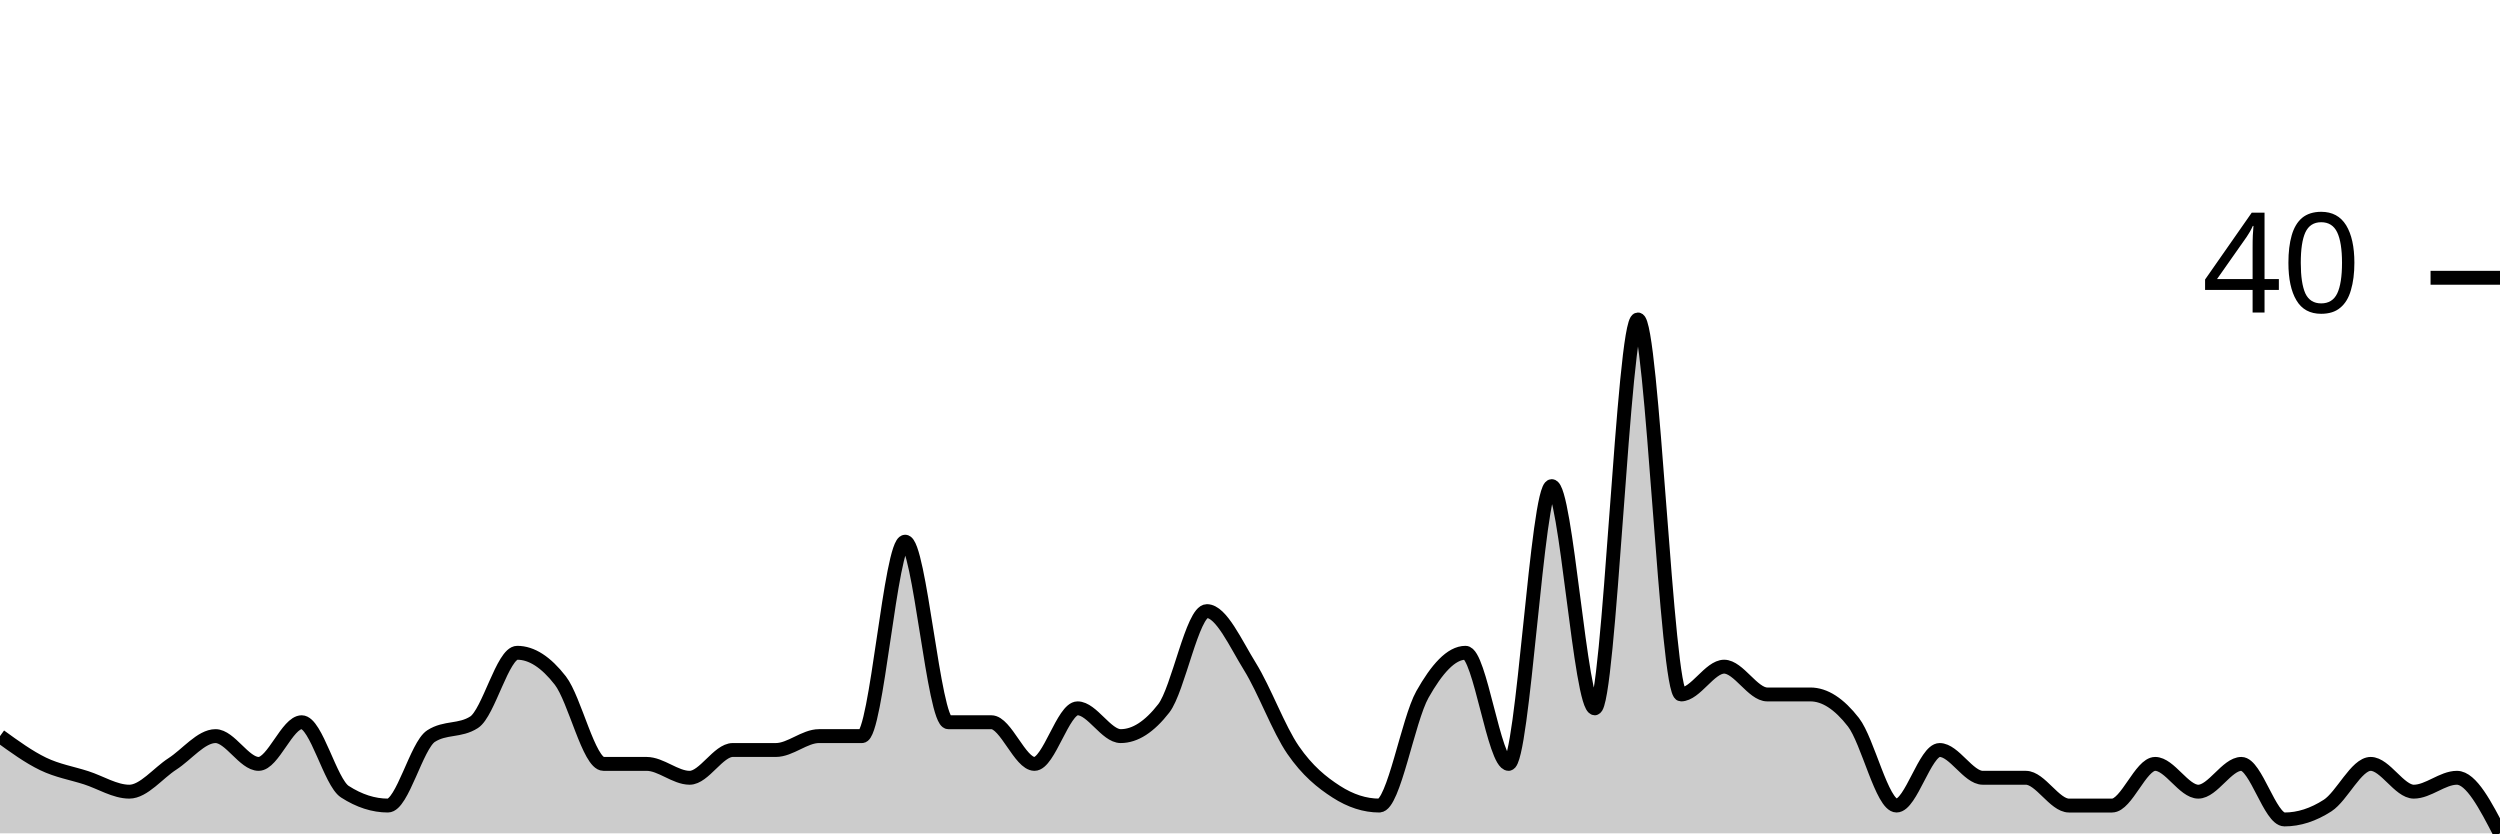
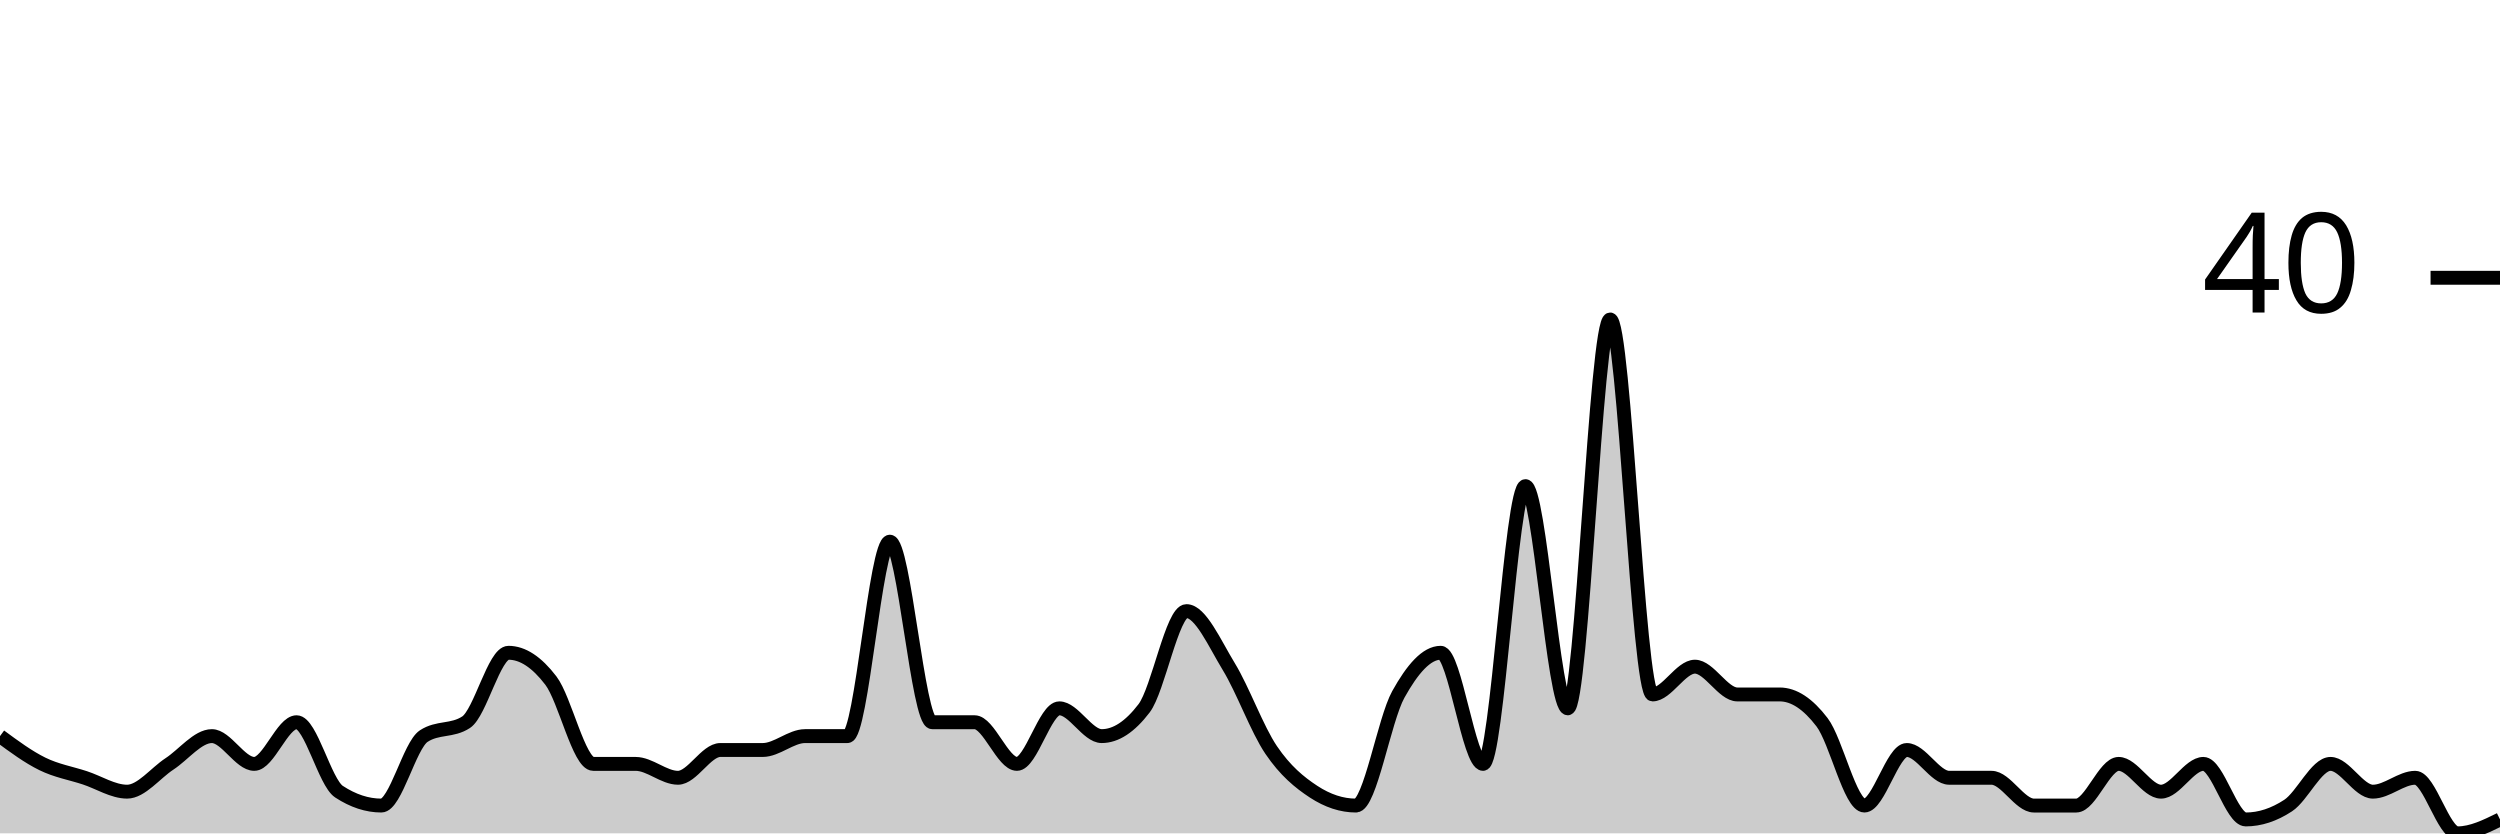
<svg xmlns="http://www.w3.org/2000/svg" viewBox="0 0 180 60">
  <g transform="translate(0,20)">
-     <path class="area" fill="rgba(0, 0, 0, 0.2)" d="M0,33C1.034,33.75,2.069,34.5,3.103,35C4.138,35.5,5.172,35.667,6.207,36C7.241,36.333,8.276,37,9.31,37C10.345,37,11.379,35.667,12.414,35C13.448,34.333,14.483,33,15.517,33C16.552,33,17.586,35,18.621,35C19.655,35,20.69,32,21.724,32C22.759,32,23.793,36.333,24.828,37C25.862,37.667,26.897,38,27.931,38C28.966,38,30,33.667,31.034,33C32.069,32.333,33.103,32.667,34.138,32C35.172,31.333,36.207,27,37.241,27C38.276,27,39.31,27.667,40.345,29C41.379,30.333,42.414,35,43.448,35C44.483,35,45.517,35,46.552,35C47.586,35,48.621,36,49.655,36C50.69,36,51.724,34,52.759,34C53.793,34,54.828,34,55.862,34C56.897,34,57.931,33,58.966,33C60,33,61.034,33,62.069,33C63.103,33,64.138,19,65.172,19C66.207,19,67.241,32,68.276,32C69.31,32,70.345,32,71.379,32C72.414,32,73.448,35,74.483,35C75.517,35,76.552,31,77.586,31C78.621,31,79.655,33,80.69,33C81.724,33,82.759,32.333,83.793,31C84.828,29.667,85.862,24,86.897,24C87.931,24,88.966,26.333,90,28C91.034,29.667,92.069,32.5,93.103,34C94.138,35.5,95.172,36.333,96.207,37C97.241,37.667,98.276,38,99.31,38C100.345,38,101.379,31.833,102.414,30C103.448,28.167,104.483,27,105.517,27C106.552,27,107.586,35,108.621,35C109.655,35,110.69,15,111.724,15C112.759,15,113.793,31,114.828,31C115.862,31,116.897,3,117.931,3C118.966,3,120,30,121.034,30C122.069,30,123.103,28,124.138,28C125.172,28,126.207,30,127.241,30C128.276,30,129.31,30,130.345,30C131.379,30,132.414,30.667,133.448,32C134.483,33.333,135.517,38,136.552,38C137.586,38,138.621,34,139.655,34C140.69,34,141.724,36,142.759,36C143.793,36,144.828,36,145.862,36C146.897,36,147.931,38,148.966,38C150,38,151.034,38,152.069,38C153.103,38,154.138,35,155.172,35C156.207,35,157.241,37,158.276,37C159.31,37,160.345,35,161.379,35C162.414,35,163.448,39,164.483,39C165.517,39,166.552,38.667,167.586,38C168.621,37.333,169.655,35,170.69,35C171.724,35,172.759,37,173.793,37C174.828,37,175.862,36,176.897,36C177.931,36,178.966,38,180,40L180,40C178.966,40,177.931,40,176.897,40C175.862,40,174.828,40,173.793,40C172.759,40,171.724,40,170.69,40C169.655,40,168.621,40,167.586,40C166.552,40,165.517,40,164.483,40C163.448,40,162.414,40,161.379,40C160.345,40,159.31,40,158.276,40C157.241,40,156.207,40,155.172,40C154.138,40,153.103,40,152.069,40C151.034,40,150,40,148.966,40C147.931,40,146.897,40,145.862,40C144.828,40,143.793,40,142.759,40C141.724,40,140.69,40,139.655,40C138.621,40,137.586,40,136.552,40C135.517,40,134.483,40,133.448,40C132.414,40,131.379,40,130.345,40C129.31,40,128.276,40,127.241,40C126.207,40,125.172,40,124.138,40C123.103,40,122.069,40,121.034,40C120,40,118.966,40,117.931,40C116.897,40,115.862,40,114.828,40C113.793,40,112.759,40,111.724,40C110.69,40,109.655,40,108.621,40C107.586,40,106.552,40,105.517,40C104.483,40,103.448,40,102.414,40C101.379,40,100.345,40,99.31,40C98.276,40,97.241,40,96.207,40C95.172,40,94.138,40,93.103,40C92.069,40,91.034,40,90,40C88.966,40,87.931,40,86.897,40C85.862,40,84.828,40,83.793,40C82.759,40,81.724,40,80.69,40C79.655,40,78.621,40,77.586,40C76.552,40,75.517,40,74.483,40C73.448,40,72.414,40,71.379,40C70.345,40,69.31,40,68.276,40C67.241,40,66.207,40,65.172,40C64.138,40,63.103,40,62.069,40C61.034,40,60,40,58.966,40C57.931,40,56.897,40,55.862,40C54.828,40,53.793,40,52.759,40C51.724,40,50.69,40,49.655,40C48.621,40,47.586,40,46.552,40C45.517,40,44.483,40,43.448,40C42.414,40,41.379,40,40.345,40C39.31,40,38.276,40,37.241,40C36.207,40,35.172,40,34.138,40C33.103,40,32.069,40,31.034,40C30,40,28.966,40,27.931,40C26.897,40,25.862,40,24.828,40C23.793,40,22.759,40,21.724,40C20.69,40,19.655,40,18.621,40C17.586,40,16.552,40,15.517,40C14.483,40,13.448,40,12.414,40C11.379,40,10.345,40,9.31,40C8.276,40,7.241,40,6.207,40C5.172,40,4.138,40,3.103,40C2.069,40,1.034,40,0,40Z" />
-     <path class="line" stroke="black" fill="none" d="M0,33C1.034,33.75,2.069,34.5,3.103,35C4.138,35.5,5.172,35.667,6.207,36C7.241,36.333,8.276,37,9.31,37C10.345,37,11.379,35.667,12.414,35C13.448,34.333,14.483,33,15.517,33C16.552,33,17.586,35,18.621,35C19.655,35,20.69,32,21.724,32C22.759,32,23.793,36.333,24.828,37C25.862,37.667,26.897,38,27.931,38C28.966,38,30,33.667,31.034,33C32.069,32.333,33.103,32.667,34.138,32C35.172,31.333,36.207,27,37.241,27C38.276,27,39.31,27.667,40.345,29C41.379,30.333,42.414,35,43.448,35C44.483,35,45.517,35,46.552,35C47.586,35,48.621,36,49.655,36C50.69,36,51.724,34,52.759,34C53.793,34,54.828,34,55.862,34C56.897,34,57.931,33,58.966,33C60,33,61.034,33,62.069,33C63.103,33,64.138,19,65.172,19C66.207,19,67.241,32,68.276,32C69.31,32,70.345,32,71.379,32C72.414,32,73.448,35,74.483,35C75.517,35,76.552,31,77.586,31C78.621,31,79.655,33,80.69,33C81.724,33,82.759,32.333,83.793,31C84.828,29.667,85.862,24,86.897,24C87.931,24,88.966,26.333,90,28C91.034,29.667,92.069,32.5,93.103,34C94.138,35.5,95.172,36.333,96.207,37C97.241,37.667,98.276,38,99.31,38C100.345,38,101.379,31.833,102.414,30C103.448,28.167,104.483,27,105.517,27C106.552,27,107.586,35,108.621,35C109.655,35,110.69,15,111.724,15C112.759,15,113.793,31,114.828,31C115.862,31,116.897,3,117.931,3C118.966,3,120,30,121.034,30C122.069,30,123.103,28,124.138,28C125.172,28,126.207,30,127.241,30C128.276,30,129.31,30,130.345,30C131.379,30,132.414,30.667,133.448,32C134.483,33.333,135.517,38,136.552,38C137.586,38,138.621,34,139.655,34C140.69,34,141.724,36,142.759,36C143.793,36,144.828,36,145.862,36C146.897,36,147.931,38,148.966,38C150,38,151.034,38,152.069,38C153.103,38,154.138,35,155.172,35C156.207,35,157.241,37,158.276,37C159.31,37,160.345,35,161.379,35C162.414,35,163.448,39,164.483,39C165.517,39,166.552,38.667,167.586,38C168.621,37.333,169.655,35,170.69,35C171.724,35,172.759,37,173.793,37C174.828,37,175.862,36,176.897,36C177.931,36,178.966,38,180,40" />
+     <path class="area" fill="rgba(0, 0, 0, 0.2)" d="M0,33C1.017,33.75,2.034,34.5,3.051,35C4.068,35.5,5.085,35.667,6.102,36C7.119,36.333,8.136,37,9.153,37C10.169,37,11.186,35.667,12.203,35C13.22,34.333,14.237,33,15.254,33C16.271,33,17.288,35,18.305,35C19.322,35,20.339,32,21.356,32C22.373,32,23.39,36.333,24.407,37C25.424,37.667,26.441,38,27.458,38C28.475,38,29.492,33.667,30.508,33C31.525,32.333,32.542,32.667,33.559,32C34.576,31.333,35.593,27,36.61,27C37.627,27,38.644,27.667,39.661,29C40.678,30.333,41.695,35,42.712,35C43.729,35,44.746,35,45.763,35C46.78,35,47.797,36,48.814,36C49.831,36,50.847,34,51.864,34C52.881,34,53.898,34,54.915,34C55.932,34,56.949,33,57.966,33C58.983,33,60,33,61.017,33C62.034,33,63.051,19,64.068,19C65.085,19,66.102,32,67.119,32C68.136,32,69.153,32,70.169,32C71.186,32,72.203,35,73.22,35C74.237,35,75.254,31,76.271,31C77.288,31,78.305,33,79.322,33C80.339,33,81.356,32.333,82.373,31C83.39,29.667,84.407,24,85.424,24C86.441,24,87.458,26.333,88.475,28C89.492,29.667,90.508,32.5,91.525,34C92.542,35.5,93.559,36.333,94.576,37C95.593,37.667,96.61,38,97.627,38C98.644,38,99.661,31.833,100.678,30C101.695,28.167,102.712,27,103.729,27C104.746,27,105.763,35,106.78,35C107.797,35,108.814,15,109.831,15C110.847,15,111.864,31,112.881,31C113.898,31,114.915,3,115.932,3C116.949,3,117.966,30,118.983,30C120,30,121.017,28,122.034,28C123.051,28,124.068,30,125.085,30C126.102,30,127.119,30,128.136,30C129.153,30,130.169,30.667,131.186,32C132.203,33.333,133.22,38,134.237,38C135.254,38,136.271,34,137.288,34C138.305,34,139.322,36,140.339,36C141.356,36,142.373,36,143.39,36C144.407,36,145.424,38,146.441,38C147.458,38,148.475,38,149.492,38C150.508,38,151.525,35,152.542,35C153.559,35,154.576,37,155.593,37C156.61,37,157.627,35,158.644,35C159.661,35,160.678,39,161.695,39C162.712,39,163.729,38.667,164.746,38C165.763,37.333,166.78,35,167.797,35C168.814,35,169.831,37,170.847,37C171.864,37,172.881,36,173.898,36C174.915,36,175.932,40,176.949,40C177.966,40,178.983,39.5,180,39L180,40C178.983,40,177.966,40,176.949,40C175.932,40,174.915,40,173.898,40C172.881,40,171.864,40,170.847,40C169.831,40,168.814,40,167.797,40C166.78,40,165.763,40,164.746,40C163.729,40,162.712,40,161.695,40C160.678,40,159.661,40,158.644,40C157.627,40,156.61,40,155.593,40C154.576,40,153.559,40,152.542,40C151.525,40,150.508,40,149.492,40C148.475,40,147.458,40,146.441,40C145.424,40,144.407,40,143.39,40C142.373,40,141.356,40,140.339,40C139.322,40,138.305,40,137.288,40C136.271,40,135.254,40,134.237,40C133.22,40,132.203,40,131.186,40C130.169,40,129.153,40,128.136,40C127.119,40,126.102,40,125.085,40C124.068,40,123.051,40,122.034,40C121.017,40,120,40,118.983,40C117.966,40,116.949,40,115.932,40C114.915,40,113.898,40,112.881,40C111.864,40,110.847,40,109.831,40C108.814,40,107.797,40,106.78,40C105.763,40,104.746,40,103.729,40C102.712,40,101.695,40,100.678,40C99.661,40,98.644,40,97.627,40C96.61,40,95.593,40,94.576,40C93.559,40,92.542,40,91.525,40C90.508,40,89.492,40,88.475,40C87.458,40,86.441,40,85.424,40C84.407,40,83.39,40,82.373,40C81.356,40,80.339,40,79.322,40C78.305,40,77.288,40,76.271,40C75.254,40,74.237,40,73.22,40C72.203,40,71.186,40,70.169,40C69.153,40,68.136,40,67.119,40C66.102,40,65.085,40,64.068,40C63.051,40,62.034,40,61.017,40C60,40,58.983,40,57.966,40C56.949,40,55.932,40,54.915,40C53.898,40,52.881,40,51.864,40C50.847,40,49.831,40,48.814,40C47.797,40,46.78,40,45.763,40C44.746,40,43.729,40,42.712,40C41.695,40,40.678,40,39.661,40C38.644,40,37.627,40,36.61,40C35.593,40,34.576,40,33.559,40C32.542,40,31.525,40,30.508,40C29.492,40,28.475,40,27.458,40C26.441,40,25.424,40,24.407,40C23.39,40,22.373,40,21.356,40C20.339,40,19.322,40,18.305,40C17.288,40,16.271,40,15.254,40C14.237,40,13.22,40,12.203,40C11.186,40,10.169,40,9.153,40C8.136,40,7.119,40,6.102,40C5.085,40,4.068,40,3.051,40C2.034,40,1.017,40,0,40Z" />
+     <path class="line" stroke="black" fill="none" d="M0,33C1.017,33.75,2.034,34.5,3.051,35C4.068,35.5,5.085,35.667,6.102,36C7.119,36.333,8.136,37,9.153,37C10.169,37,11.186,35.667,12.203,35C13.22,34.333,14.237,33,15.254,33C16.271,33,17.288,35,18.305,35C19.322,35,20.339,32,21.356,32C22.373,32,23.39,36.333,24.407,37C25.424,37.667,26.441,38,27.458,38C28.475,38,29.492,33.667,30.508,33C31.525,32.333,32.542,32.667,33.559,32C34.576,31.333,35.593,27,36.61,27C37.627,27,38.644,27.667,39.661,29C40.678,30.333,41.695,35,42.712,35C43.729,35,44.746,35,45.763,35C46.78,35,47.797,36,48.814,36C49.831,36,50.847,34,51.864,34C52.881,34,53.898,34,54.915,34C55.932,34,56.949,33,57.966,33C58.983,33,60,33,61.017,33C62.034,33,63.051,19,64.068,19C65.085,19,66.102,32,67.119,32C68.136,32,69.153,32,70.169,32C71.186,32,72.203,35,73.22,35C74.237,35,75.254,31,76.271,31C77.288,31,78.305,33,79.322,33C80.339,33,81.356,32.333,82.373,31C83.39,29.667,84.407,24,85.424,24C86.441,24,87.458,26.333,88.475,28C89.492,29.667,90.508,32.5,91.525,34C92.542,35.5,93.559,36.333,94.576,37C95.593,37.667,96.61,38,97.627,38C98.644,38,99.661,31.833,100.678,30C101.695,28.167,102.712,27,103.729,27C104.746,27,105.763,35,106.78,35C107.797,35,108.814,15,109.831,15C110.847,15,111.864,31,112.881,31C113.898,31,114.915,3,115.932,3C116.949,3,117.966,30,118.983,30C120,30,121.017,28,122.034,28C123.051,28,124.068,30,125.085,30C126.102,30,127.119,30,128.136,30C129.153,30,130.169,30.667,131.186,32C132.203,33.333,133.22,38,134.237,38C135.254,38,136.271,34,137.288,34C138.305,34,139.322,36,140.339,36C141.356,36,142.373,36,143.39,36C144.407,36,145.424,38,146.441,38C147.458,38,148.475,38,149.492,38C150.508,38,151.525,35,152.542,35C153.559,35,154.576,37,155.593,37C156.61,37,157.627,35,158.644,35C159.661,35,160.678,39,161.695,39C162.712,39,163.729,38.667,164.746,38C165.763,37.333,166.78,35,167.797,35C168.814,35,169.831,37,170.847,37C171.864,37,172.881,36,173.898,36C174.915,36,175.932,40,176.949,40C177.966,40,178.983,39.5,180,39" />
    <path class="axis-ceiling" stroke-width="1" stroke="black" fill="none" d="M175,0L180,0" />
    <text class="axis-ceiling-label" font-family="sans-serif" text-anchor="end" font-size="10px" x="170" y="2.5">40</text>
  </g>
</svg>
